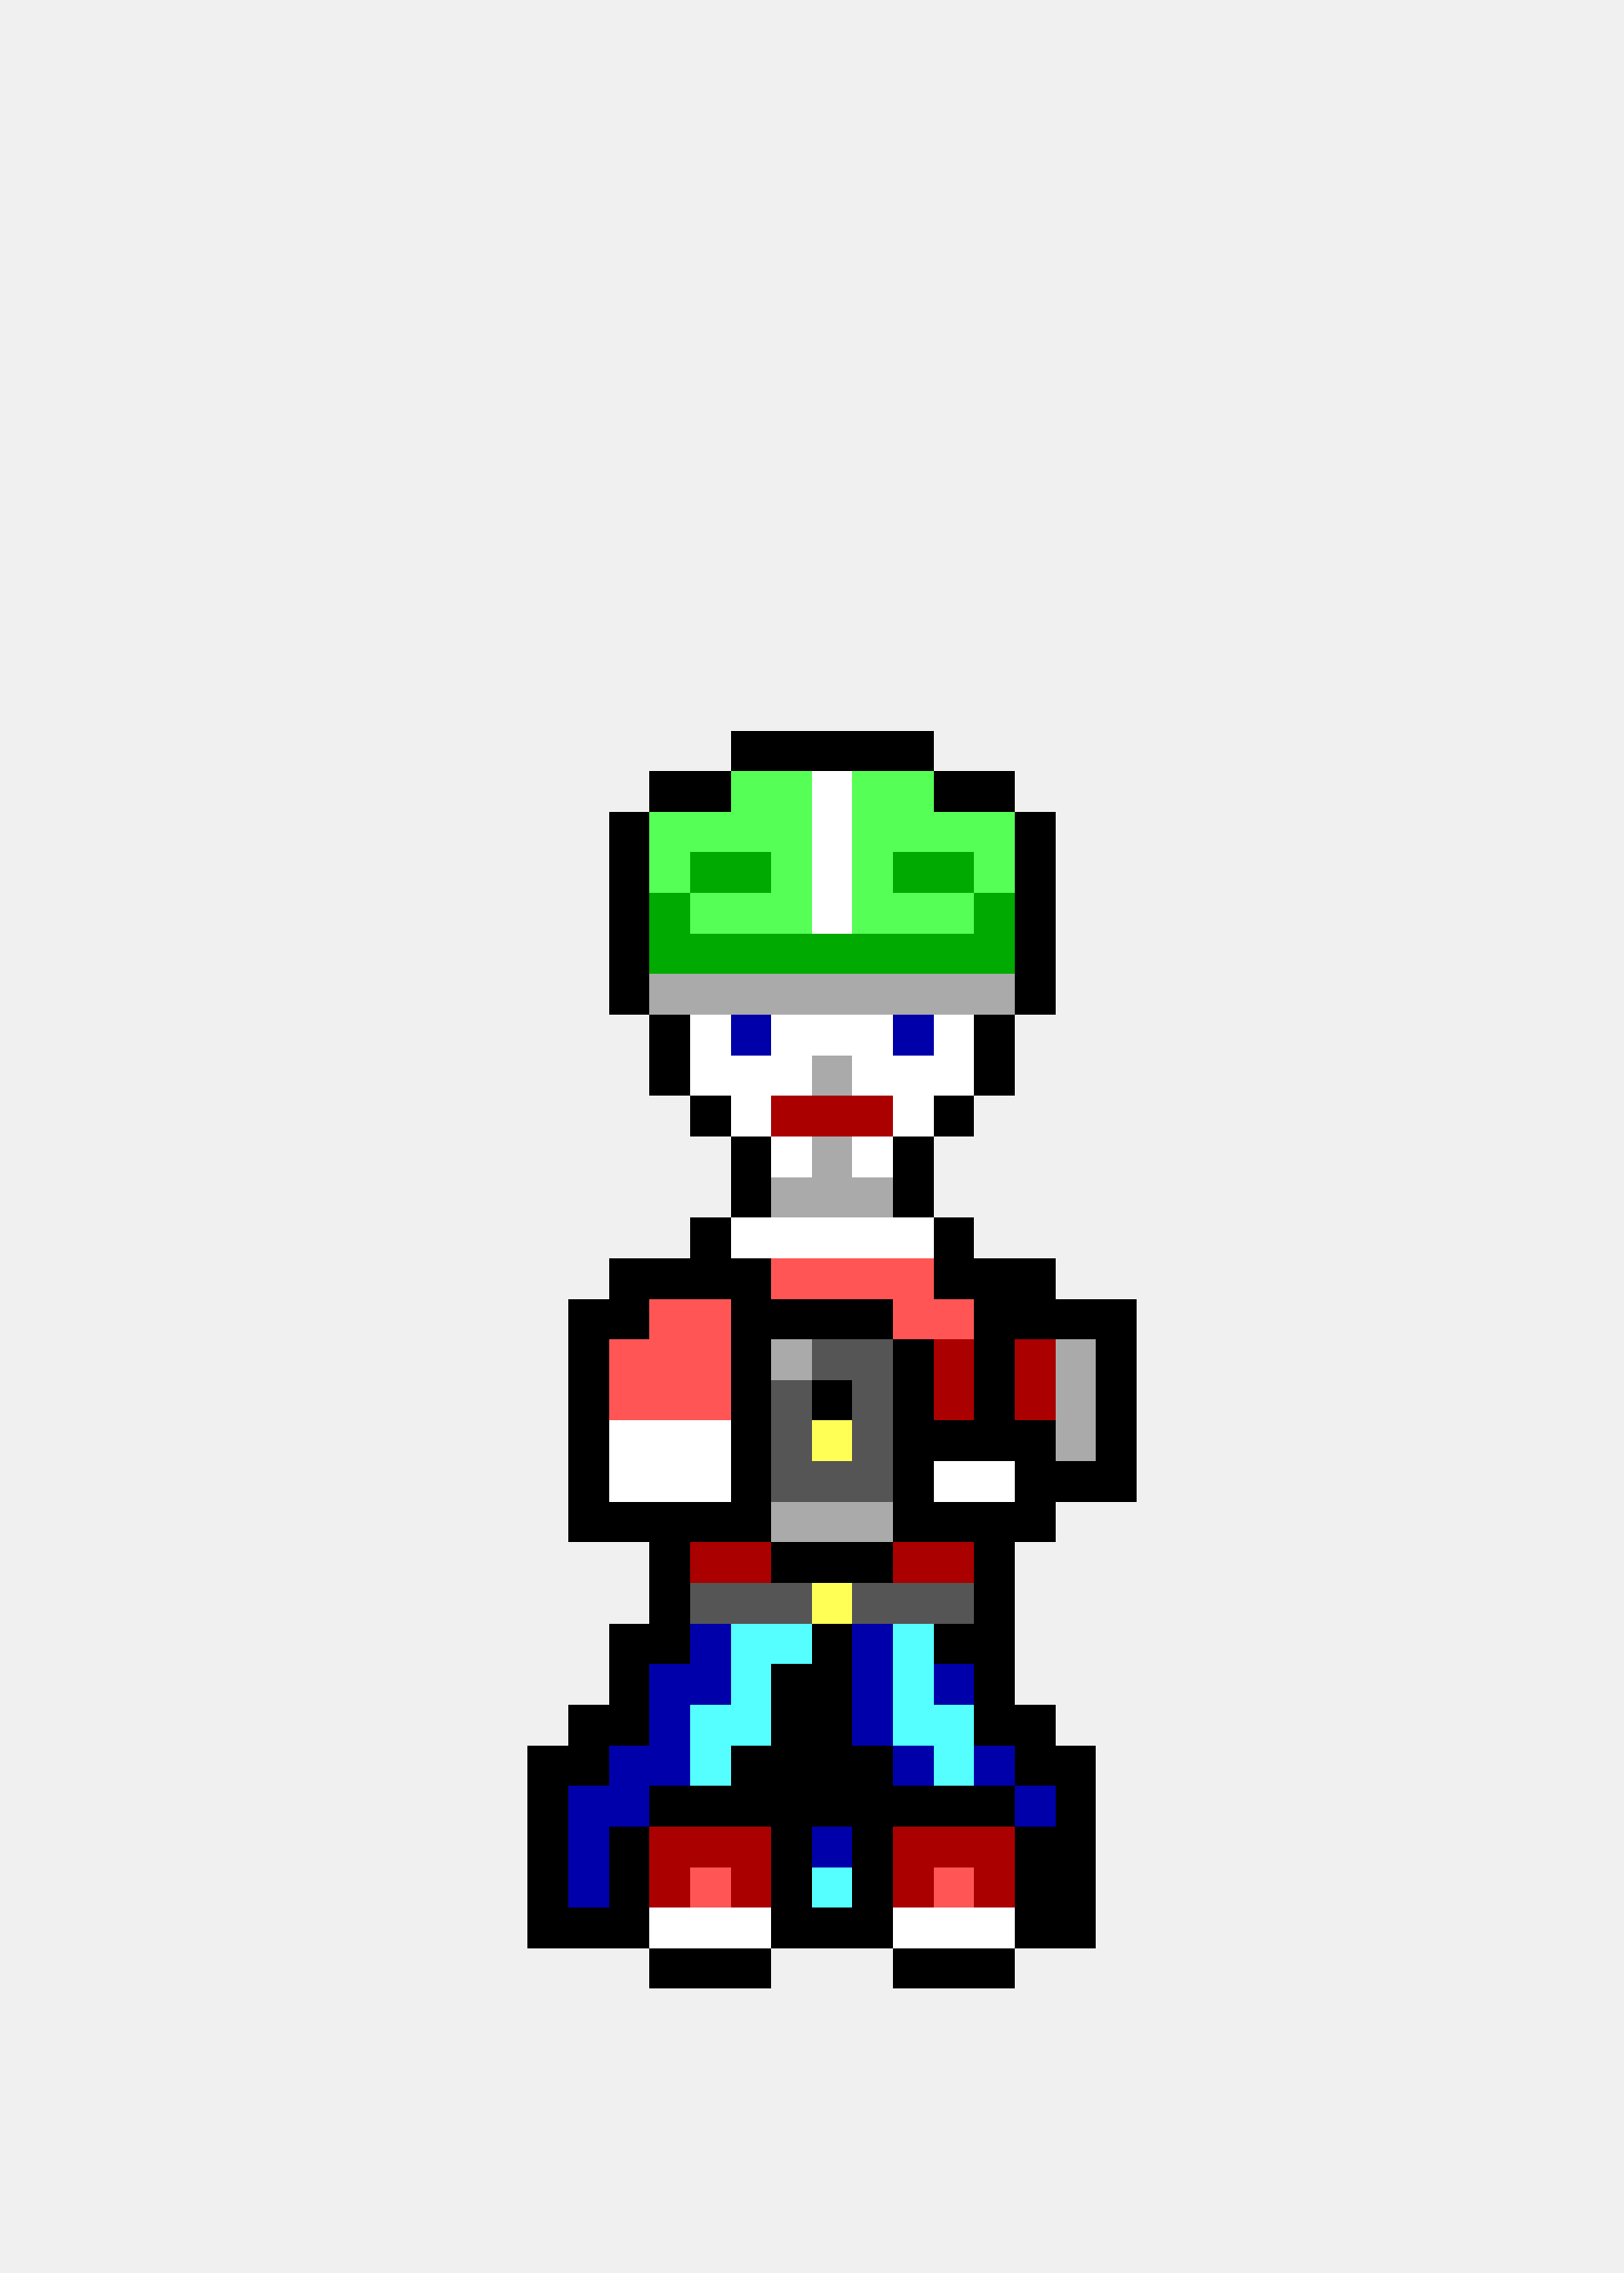
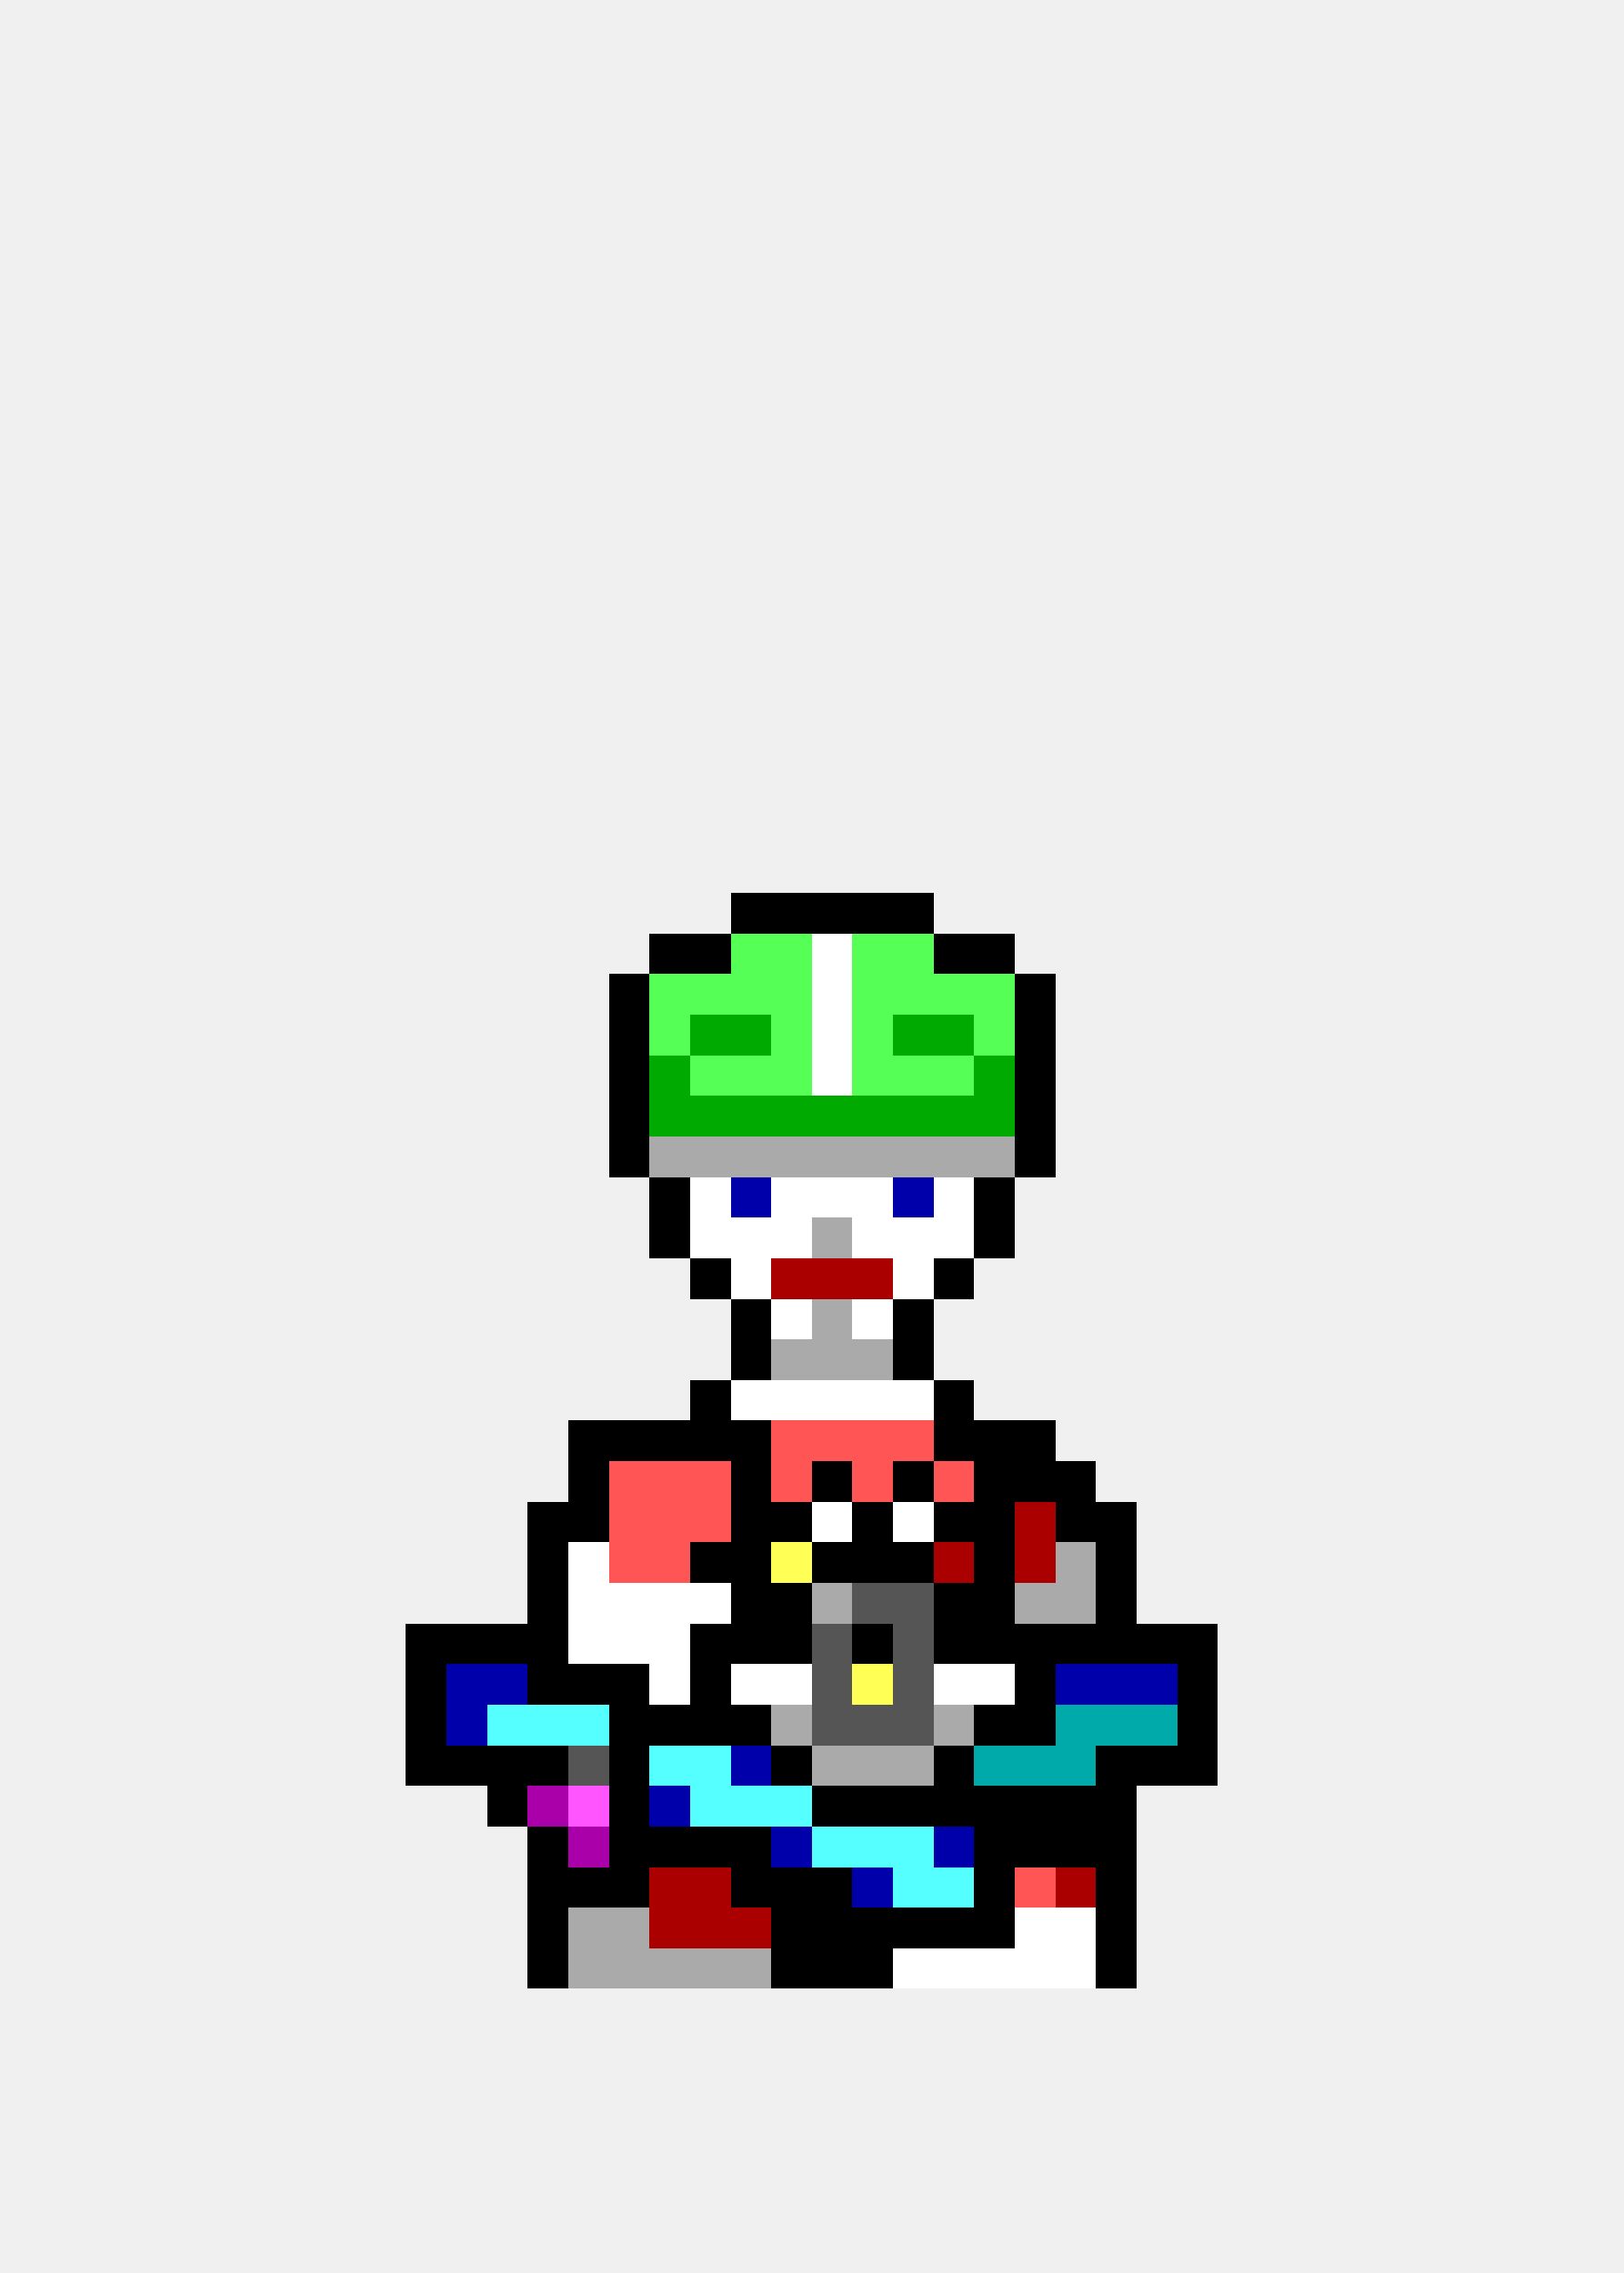
<svg xmlns="http://www.w3.org/2000/svg" width="40" height="56" viewBox="0 0 40 56" shape-rendering="crispEdges">
-   <rect x="18" y="18" width="1" height="1" fill="#000000" />
-   <rect x="19" y="18" width="1" height="1" fill="#000000" />
-   <rect x="20" y="18" width="1" height="1" fill="#000000" />
-   <rect x="21" y="18" width="1" height="1" fill="#000000" />
-   <rect x="22" y="18" width="1" height="1" fill="#000000" />
-   <rect x="16" y="19" width="1" height="1" fill="#000000" />
-   <rect x="17" y="19" width="1" height="1" fill="#000000" />
-   <rect x="18" y="19" width="1" height="1" fill="#55ff55" />
-   <rect x="19" y="19" width="1" height="1" fill="#55ff55" />
-   <rect x="20" y="19" width="1" height="1" fill="#ffffff" />
-   <rect x="21" y="19" width="1" height="1" fill="#55ff55" />
-   <rect x="22" y="19" width="1" height="1" fill="#55ff55" />
-   <rect x="23" y="19" width="1" height="1" fill="#000000" />
-   <rect x="24" y="19" width="1" height="1" fill="#000000" />
-   <rect x="15" y="20" width="1" height="1" fill="#000000" />
-   <rect x="16" y="20" width="1" height="1" fill="#55ff55" />
-   <rect x="17" y="20" width="1" height="1" fill="#55ff55" />
-   <rect x="18" y="20" width="1" height="1" fill="#55ff55" />
-   <rect x="19" y="20" width="1" height="1" fill="#55ff55" />
-   <rect x="20" y="20" width="1" height="1" fill="#ffffff" />
-   <rect x="21" y="20" width="1" height="1" fill="#55ff55" />
-   <rect x="22" y="20" width="1" height="1" fill="#55ff55" />
-   <rect x="23" y="20" width="1" height="1" fill="#55ff55" />
-   <rect x="24" y="20" width="1" height="1" fill="#55ff55" />
-   <rect x="25" y="20" width="1" height="1" fill="#000000" />
-   <rect x="15" y="21" width="1" height="1" fill="#000000" />
-   <rect x="16" y="21" width="1" height="1" fill="#55ff55" />
-   <rect x="17" y="21" width="1" height="1" fill="#00aa00" />
-   <rect x="18" y="21" width="1" height="1" fill="#00aa00" />
-   <rect x="19" y="21" width="1" height="1" fill="#55ff55" />
-   <rect x="20" y="21" width="1" height="1" fill="#ffffff" />
-   <rect x="21" y="21" width="1" height="1" fill="#55ff55" />
-   <rect x="22" y="21" width="1" height="1" fill="#00aa00" />
-   <rect x="23" y="21" width="1" height="1" fill="#00aa00" />
-   <rect x="24" y="21" width="1" height="1" fill="#55ff55" />
-   <rect x="25" y="21" width="1" height="1" fill="#000000" />
-   <rect x="15" y="22" width="1" height="1" fill="#000000" />
-   <rect x="16" y="22" width="1" height="1" fill="#00aa00" />
-   <rect x="17" y="22" width="1" height="1" fill="#55ff55" />
-   <rect x="18" y="22" width="1" height="1" fill="#55ff55" />
-   <rect x="19" y="22" width="1" height="1" fill="#55ff55" />
-   <rect x="20" y="22" width="1" height="1" fill="#ffffff" />
-   <rect x="21" y="22" width="1" height="1" fill="#55ff55" />
-   <rect x="22" y="22" width="1" height="1" fill="#55ff55" />
-   <rect x="23" y="22" width="1" height="1" fill="#55ff55" />
-   <rect x="24" y="22" width="1" height="1" fill="#00aa00" />
-   <rect x="25" y="22" width="1" height="1" fill="#000000" />
-   <rect x="15" y="23" width="1" height="1" fill="#000000" />
-   <rect x="16" y="23" width="1" height="1" fill="#00aa00" />
-   <rect x="17" y="23" width="1" height="1" fill="#00aa00" />
-   <rect x="18" y="23" width="1" height="1" fill="#00aa00" />
-   <rect x="19" y="23" width="1" height="1" fill="#00aa00" />
-   <rect x="20" y="23" width="1" height="1" fill="#00aa00" />
-   <rect x="21" y="23" width="1" height="1" fill="#00aa00" />
-   <rect x="22" y="23" width="1" height="1" fill="#00aa00" />
-   <rect x="23" y="23" width="1" height="1" fill="#00aa00" />
-   <rect x="24" y="23" width="1" height="1" fill="#00aa00" />
-   <rect x="25" y="23" width="1" height="1" fill="#000000" />
+   <rect x="18" y="22" width="1" height="1" fill="#000000" />
+   <rect x="19" y="22" width="1" height="1" fill="#000000" />
+   <rect x="20" y="22" width="1" height="1" fill="#000000" />
+   <rect x="21" y="22" width="1" height="1" fill="#000000" />
+   <rect x="22" y="22" width="1" height="1" fill="#000000" />
+   <rect x="16" y="23" width="1" height="1" fill="#000000" />
+   <rect x="17" y="23" width="1" height="1" fill="#000000" />
+   <rect x="18" y="23" width="1" height="1" fill="#55ff55" />
+   <rect x="19" y="23" width="1" height="1" fill="#55ff55" />
+   <rect x="20" y="23" width="1" height="1" fill="#ffffff" />
+   <rect x="21" y="23" width="1" height="1" fill="#55ff55" />
+   <rect x="22" y="23" width="1" height="1" fill="#55ff55" />
+   <rect x="23" y="23" width="1" height="1" fill="#000000" />
+   <rect x="24" y="23" width="1" height="1" fill="#000000" />
  <rect x="15" y="24" width="1" height="1" fill="#000000" />
-   <rect x="16" y="24" width="1" height="1" fill="#aaaaaa" />
-   <rect x="17" y="24" width="1" height="1" fill="#aaaaaa" />
-   <rect x="18" y="24" width="1" height="1" fill="#aaaaaa" />
-   <rect x="19" y="24" width="1" height="1" fill="#aaaaaa" />
-   <rect x="20" y="24" width="1" height="1" fill="#aaaaaa" />
-   <rect x="21" y="24" width="1" height="1" fill="#aaaaaa" />
-   <rect x="22" y="24" width="1" height="1" fill="#aaaaaa" />
-   <rect x="23" y="24" width="1" height="1" fill="#aaaaaa" />
-   <rect x="24" y="24" width="1" height="1" fill="#aaaaaa" />
+   <rect x="16" y="24" width="1" height="1" fill="#55ff55" />
+   <rect x="17" y="24" width="1" height="1" fill="#55ff55" />
+   <rect x="18" y="24" width="1" height="1" fill="#55ff55" />
+   <rect x="19" y="24" width="1" height="1" fill="#55ff55" />
+   <rect x="20" y="24" width="1" height="1" fill="#ffffff" />
+   <rect x="21" y="24" width="1" height="1" fill="#55ff55" />
+   <rect x="22" y="24" width="1" height="1" fill="#55ff55" />
+   <rect x="23" y="24" width="1" height="1" fill="#55ff55" />
+   <rect x="24" y="24" width="1" height="1" fill="#55ff55" />
  <rect x="25" y="24" width="1" height="1" fill="#000000" />
-   <rect x="16" y="25" width="1" height="1" fill="#000000" />
-   <rect x="17" y="25" width="1" height="1" fill="#ffffff" />
-   <rect x="18" y="25" width="1" height="1" fill="#0000aa" />
-   <rect x="19" y="25" width="1" height="1" fill="#ffffff" />
+   <rect x="15" y="25" width="1" height="1" fill="#000000" />
+   <rect x="16" y="25" width="1" height="1" fill="#55ff55" />
+   <rect x="17" y="25" width="1" height="1" fill="#00aa00" />
+   <rect x="18" y="25" width="1" height="1" fill="#00aa00" />
+   <rect x="19" y="25" width="1" height="1" fill="#55ff55" />
  <rect x="20" y="25" width="1" height="1" fill="#ffffff" />
-   <rect x="21" y="25" width="1" height="1" fill="#ffffff" />
-   <rect x="22" y="25" width="1" height="1" fill="#0000aa" />
-   <rect x="23" y="25" width="1" height="1" fill="#ffffff" />
-   <rect x="24" y="25" width="1" height="1" fill="#000000" />
-   <rect x="16" y="26" width="1" height="1" fill="#000000" />
-   <rect x="17" y="26" width="1" height="1" fill="#ffffff" />
-   <rect x="18" y="26" width="1" height="1" fill="#ffffff" />
-   <rect x="19" y="26" width="1" height="1" fill="#ffffff" />
-   <rect x="20" y="26" width="1" height="1" fill="#aaaaaa" />
-   <rect x="21" y="26" width="1" height="1" fill="#ffffff" />
-   <rect x="22" y="26" width="1" height="1" fill="#ffffff" />
-   <rect x="23" y="26" width="1" height="1" fill="#ffffff" />
-   <rect x="24" y="26" width="1" height="1" fill="#000000" />
-   <rect x="17" y="27" width="1" height="1" fill="#000000" />
-   <rect x="18" y="27" width="1" height="1" fill="#ffffff" />
-   <rect x="19" y="27" width="1" height="1" fill="#aa0000" />
-   <rect x="20" y="27" width="1" height="1" fill="#aa0000" />
-   <rect x="21" y="27" width="1" height="1" fill="#aa0000" />
-   <rect x="22" y="27" width="1" height="1" fill="#ffffff" />
-   <rect x="23" y="27" width="1" height="1" fill="#000000" />
-   <rect x="18" y="28" width="1" height="1" fill="#000000" />
-   <rect x="19" y="28" width="1" height="1" fill="#ffffff" />
+   <rect x="21" y="25" width="1" height="1" fill="#55ff55" />
+   <rect x="22" y="25" width="1" height="1" fill="#00aa00" />
+   <rect x="23" y="25" width="1" height="1" fill="#00aa00" />
+   <rect x="24" y="25" width="1" height="1" fill="#55ff55" />
+   <rect x="25" y="25" width="1" height="1" fill="#000000" />
+   <rect x="15" y="26" width="1" height="1" fill="#000000" />
+   <rect x="16" y="26" width="1" height="1" fill="#00aa00" />
+   <rect x="17" y="26" width="1" height="1" fill="#55ff55" />
+   <rect x="18" y="26" width="1" height="1" fill="#55ff55" />
+   <rect x="19" y="26" width="1" height="1" fill="#55ff55" />
+   <rect x="20" y="26" width="1" height="1" fill="#ffffff" />
+   <rect x="21" y="26" width="1" height="1" fill="#55ff55" />
+   <rect x="22" y="26" width="1" height="1" fill="#55ff55" />
+   <rect x="23" y="26" width="1" height="1" fill="#55ff55" />
+   <rect x="24" y="26" width="1" height="1" fill="#00aa00" />
+   <rect x="25" y="26" width="1" height="1" fill="#000000" />
+   <rect x="15" y="27" width="1" height="1" fill="#000000" />
+   <rect x="16" y="27" width="1" height="1" fill="#00aa00" />
+   <rect x="17" y="27" width="1" height="1" fill="#00aa00" />
+   <rect x="18" y="27" width="1" height="1" fill="#00aa00" />
+   <rect x="19" y="27" width="1" height="1" fill="#00aa00" />
+   <rect x="20" y="27" width="1" height="1" fill="#00aa00" />
+   <rect x="21" y="27" width="1" height="1" fill="#00aa00" />
+   <rect x="22" y="27" width="1" height="1" fill="#00aa00" />
+   <rect x="23" y="27" width="1" height="1" fill="#00aa00" />
+   <rect x="24" y="27" width="1" height="1" fill="#00aa00" />
+   <rect x="25" y="27" width="1" height="1" fill="#000000" />
+   <rect x="15" y="28" width="1" height="1" fill="#000000" />
+   <rect x="16" y="28" width="1" height="1" fill="#aaaaaa" />
+   <rect x="17" y="28" width="1" height="1" fill="#aaaaaa" />
+   <rect x="18" y="28" width="1" height="1" fill="#aaaaaa" />
+   <rect x="19" y="28" width="1" height="1" fill="#aaaaaa" />
  <rect x="20" y="28" width="1" height="1" fill="#aaaaaa" />
-   <rect x="21" y="28" width="1" height="1" fill="#ffffff" />
-   <rect x="22" y="28" width="1" height="1" fill="#000000" />
-   <rect x="18" y="29" width="1" height="1" fill="#000000" />
-   <rect x="19" y="29" width="1" height="1" fill="#aaaaaa" />
-   <rect x="20" y="29" width="1" height="1" fill="#aaaaaa" />
-   <rect x="21" y="29" width="1" height="1" fill="#aaaaaa" />
-   <rect x="22" y="29" width="1" height="1" fill="#000000" />
-   <rect x="17" y="30" width="1" height="1" fill="#000000" />
+   <rect x="21" y="28" width="1" height="1" fill="#aaaaaa" />
+   <rect x="22" y="28" width="1" height="1" fill="#aaaaaa" />
+   <rect x="23" y="28" width="1" height="1" fill="#aaaaaa" />
+   <rect x="24" y="28" width="1" height="1" fill="#aaaaaa" />
+   <rect x="25" y="28" width="1" height="1" fill="#000000" />
+   <rect x="16" y="29" width="1" height="1" fill="#000000" />
+   <rect x="17" y="29" width="1" height="1" fill="#ffffff" />
+   <rect x="18" y="29" width="1" height="1" fill="#0000aa" />
+   <rect x="19" y="29" width="1" height="1" fill="#ffffff" />
+   <rect x="20" y="29" width="1" height="1" fill="#ffffff" />
+   <rect x="21" y="29" width="1" height="1" fill="#ffffff" />
+   <rect x="22" y="29" width="1" height="1" fill="#0000aa" />
+   <rect x="23" y="29" width="1" height="1" fill="#ffffff" />
+   <rect x="24" y="29" width="1" height="1" fill="#000000" />
+   <rect x="16" y="30" width="1" height="1" fill="#000000" />
+   <rect x="17" y="30" width="1" height="1" fill="#ffffff" />
  <rect x="18" y="30" width="1" height="1" fill="#ffffff" />
  <rect x="19" y="30" width="1" height="1" fill="#ffffff" />
-   <rect x="20" y="30" width="1" height="1" fill="#ffffff" />
+   <rect x="20" y="30" width="1" height="1" fill="#aaaaaa" />
  <rect x="21" y="30" width="1" height="1" fill="#ffffff" />
  <rect x="22" y="30" width="1" height="1" fill="#ffffff" />
-   <rect x="23" y="30" width="1" height="1" fill="#000000" />
-   <rect x="15" y="31" width="1" height="1" fill="#000000" />
-   <rect x="16" y="31" width="1" height="1" fill="#000000" />
+   <rect x="23" y="30" width="1" height="1" fill="#ffffff" />
+   <rect x="24" y="30" width="1" height="1" fill="#000000" />
  <rect x="17" y="31" width="1" height="1" fill="#000000" />
-   <rect x="18" y="31" width="1" height="1" fill="#000000" />
-   <rect x="19" y="31" width="1" height="1" fill="#ff5555" />
-   <rect x="20" y="31" width="1" height="1" fill="#ff5555" />
-   <rect x="21" y="31" width="1" height="1" fill="#ff5555" />
-   <rect x="22" y="31" width="1" height="1" fill="#ff5555" />
+   <rect x="18" y="31" width="1" height="1" fill="#ffffff" />
+   <rect x="19" y="31" width="1" height="1" fill="#aa0000" />
+   <rect x="20" y="31" width="1" height="1" fill="#aa0000" />
+   <rect x="21" y="31" width="1" height="1" fill="#aa0000" />
+   <rect x="22" y="31" width="1" height="1" fill="#ffffff" />
  <rect x="23" y="31" width="1" height="1" fill="#000000" />
-   <rect x="24" y="31" width="1" height="1" fill="#000000" />
-   <rect x="25" y="31" width="1" height="1" fill="#000000" />
-   <rect x="14" y="32" width="1" height="1" fill="#000000" />
-   <rect x="15" y="32" width="1" height="1" fill="#000000" />
-   <rect x="16" y="32" width="1" height="1" fill="#ff5555" />
-   <rect x="17" y="32" width="1" height="1" fill="#ff5555" />
  <rect x="18" y="32" width="1" height="1" fill="#000000" />
-   <rect x="19" y="32" width="1" height="1" fill="#000000" />
-   <rect x="20" y="32" width="1" height="1" fill="#000000" />
-   <rect x="21" y="32" width="1" height="1" fill="#000000" />
-   <rect x="22" y="32" width="1" height="1" fill="#ff5555" />
-   <rect x="23" y="32" width="1" height="1" fill="#ff5555" />
-   <rect x="24" y="32" width="1" height="1" fill="#000000" />
-   <rect x="25" y="32" width="1" height="1" fill="#000000" />
-   <rect x="26" y="32" width="1" height="1" fill="#000000" />
-   <rect x="27" y="32" width="1" height="1" fill="#000000" />
-   <rect x="14" y="33" width="1" height="1" fill="#000000" />
-   <rect x="15" y="33" width="1" height="1" fill="#ff5555" />
-   <rect x="16" y="33" width="1" height="1" fill="#ff5555" />
-   <rect x="17" y="33" width="1" height="1" fill="#ff5555" />
+   <rect x="19" y="32" width="1" height="1" fill="#ffffff" />
+   <rect x="20" y="32" width="1" height="1" fill="#aaaaaa" />
+   <rect x="21" y="32" width="1" height="1" fill="#ffffff" />
+   <rect x="22" y="32" width="1" height="1" fill="#000000" />
  <rect x="18" y="33" width="1" height="1" fill="#000000" />
  <rect x="19" y="33" width="1" height="1" fill="#aaaaaa" />
-   <rect x="20" y="33" width="1" height="1" fill="#555555" />
-   <rect x="21" y="33" width="1" height="1" fill="#555555" />
+   <rect x="20" y="33" width="1" height="1" fill="#aaaaaa" />
+   <rect x="21" y="33" width="1" height="1" fill="#aaaaaa" />
  <rect x="22" y="33" width="1" height="1" fill="#000000" />
-   <rect x="23" y="33" width="1" height="1" fill="#aa0000" />
-   <rect x="24" y="33" width="1" height="1" fill="#000000" />
-   <rect x="25" y="33" width="1" height="1" fill="#aa0000" />
-   <rect x="26" y="33" width="1" height="1" fill="#aaaaaa" />
-   <rect x="27" y="33" width="1" height="1" fill="#000000" />
-   <rect x="14" y="34" width="1" height="1" fill="#000000" />
-   <rect x="15" y="34" width="1" height="1" fill="#ff5555" />
-   <rect x="16" y="34" width="1" height="1" fill="#ff5555" />
-   <rect x="17" y="34" width="1" height="1" fill="#ff5555" />
-   <rect x="18" y="34" width="1" height="1" fill="#000000" />
-   <rect x="19" y="34" width="1" height="1" fill="#555555" />
-   <rect x="20" y="34" width="1" height="1" fill="#000000" />
-   <rect x="21" y="34" width="1" height="1" fill="#555555" />
-   <rect x="22" y="34" width="1" height="1" fill="#000000" />
-   <rect x="23" y="34" width="1" height="1" fill="#aa0000" />
-   <rect x="24" y="34" width="1" height="1" fill="#000000" />
-   <rect x="25" y="34" width="1" height="1" fill="#aa0000" />
-   <rect x="26" y="34" width="1" height="1" fill="#aaaaaa" />
-   <rect x="27" y="34" width="1" height="1" fill="#000000" />
+   <rect x="17" y="34" width="1" height="1" fill="#000000" />
+   <rect x="18" y="34" width="1" height="1" fill="#ffffff" />
+   <rect x="19" y="34" width="1" height="1" fill="#ffffff" />
+   <rect x="20" y="34" width="1" height="1" fill="#ffffff" />
+   <rect x="21" y="34" width="1" height="1" fill="#ffffff" />
+   <rect x="22" y="34" width="1" height="1" fill="#ffffff" />
+   <rect x="23" y="34" width="1" height="1" fill="#000000" />
  <rect x="14" y="35" width="1" height="1" fill="#000000" />
-   <rect x="15" y="35" width="1" height="1" fill="#ffffff" />
-   <rect x="16" y="35" width="1" height="1" fill="#ffffff" />
-   <rect x="17" y="35" width="1" height="1" fill="#ffffff" />
+   <rect x="15" y="35" width="1" height="1" fill="#000000" />
+   <rect x="16" y="35" width="1" height="1" fill="#000000" />
+   <rect x="17" y="35" width="1" height="1" fill="#000000" />
  <rect x="18" y="35" width="1" height="1" fill="#000000" />
-   <rect x="19" y="35" width="1" height="1" fill="#555555" />
-   <rect x="20" y="35" width="1" height="1" fill="#ffff55" />
-   <rect x="21" y="35" width="1" height="1" fill="#555555" />
-   <rect x="22" y="35" width="1" height="1" fill="#000000" />
+   <rect x="19" y="35" width="1" height="1" fill="#ff5555" />
+   <rect x="20" y="35" width="1" height="1" fill="#ff5555" />
+   <rect x="21" y="35" width="1" height="1" fill="#ff5555" />
+   <rect x="22" y="35" width="1" height="1" fill="#ff5555" />
  <rect x="23" y="35" width="1" height="1" fill="#000000" />
  <rect x="24" y="35" width="1" height="1" fill="#000000" />
  <rect x="25" y="35" width="1" height="1" fill="#000000" />
-   <rect x="26" y="35" width="1" height="1" fill="#aaaaaa" />
-   <rect x="27" y="35" width="1" height="1" fill="#000000" />
  <rect x="14" y="36" width="1" height="1" fill="#000000" />
-   <rect x="15" y="36" width="1" height="1" fill="#ffffff" />
-   <rect x="16" y="36" width="1" height="1" fill="#ffffff" />
-   <rect x="17" y="36" width="1" height="1" fill="#ffffff" />
+   <rect x="15" y="36" width="1" height="1" fill="#ff5555" />
+   <rect x="16" y="36" width="1" height="1" fill="#ff5555" />
+   <rect x="17" y="36" width="1" height="1" fill="#ff5555" />
  <rect x="18" y="36" width="1" height="1" fill="#000000" />
-   <rect x="19" y="36" width="1" height="1" fill="#555555" />
-   <rect x="20" y="36" width="1" height="1" fill="#555555" />
-   <rect x="21" y="36" width="1" height="1" fill="#555555" />
+   <rect x="19" y="36" width="1" height="1" fill="#ff5555" />
+   <rect x="20" y="36" width="1" height="1" fill="#000000" />
+   <rect x="21" y="36" width="1" height="1" fill="#ff5555" />
  <rect x="22" y="36" width="1" height="1" fill="#000000" />
-   <rect x="23" y="36" width="1" height="1" fill="#ffffff" />
-   <rect x="24" y="36" width="1" height="1" fill="#ffffff" />
+   <rect x="23" y="36" width="1" height="1" fill="#ff5555" />
+   <rect x="24" y="36" width="1" height="1" fill="#000000" />
  <rect x="25" y="36" width="1" height="1" fill="#000000" />
  <rect x="26" y="36" width="1" height="1" fill="#000000" />
-   <rect x="27" y="36" width="1" height="1" fill="#000000" />
+   <rect x="13" y="37" width="1" height="1" fill="#000000" />
  <rect x="14" y="37" width="1" height="1" fill="#000000" />
-   <rect x="15" y="37" width="1" height="1" fill="#000000" />
-   <rect x="16" y="37" width="1" height="1" fill="#000000" />
-   <rect x="17" y="37" width="1" height="1" fill="#000000" />
+   <rect x="15" y="37" width="1" height="1" fill="#ff5555" />
+   <rect x="16" y="37" width="1" height="1" fill="#ff5555" />
+   <rect x="17" y="37" width="1" height="1" fill="#ff5555" />
  <rect x="18" y="37" width="1" height="1" fill="#000000" />
-   <rect x="19" y="37" width="1" height="1" fill="#aaaaaa" />
-   <rect x="20" y="37" width="1" height="1" fill="#aaaaaa" />
-   <rect x="21" y="37" width="1" height="1" fill="#aaaaaa" />
-   <rect x="22" y="37" width="1" height="1" fill="#000000" />
+   <rect x="19" y="37" width="1" height="1" fill="#000000" />
+   <rect x="20" y="37" width="1" height="1" fill="#ffffff" />
+   <rect x="21" y="37" width="1" height="1" fill="#000000" />
+   <rect x="22" y="37" width="1" height="1" fill="#ffffff" />
  <rect x="23" y="37" width="1" height="1" fill="#000000" />
  <rect x="24" y="37" width="1" height="1" fill="#000000" />
-   <rect x="25" y="37" width="1" height="1" fill="#000000" />
-   <rect x="16" y="38" width="1" height="1" fill="#000000" />
-   <rect x="17" y="38" width="1" height="1" fill="#aa0000" />
-   <rect x="18" y="38" width="1" height="1" fill="#aa0000" />
-   <rect x="19" y="38" width="1" height="1" fill="#000000" />
+   <rect x="25" y="37" width="1" height="1" fill="#aa0000" />
+   <rect x="26" y="37" width="1" height="1" fill="#000000" />
+   <rect x="27" y="37" width="1" height="1" fill="#000000" />
+   <rect x="13" y="38" width="1" height="1" fill="#000000" />
+   <rect x="14" y="38" width="1" height="1" fill="#ffffff" />
+   <rect x="15" y="38" width="1" height="1" fill="#ff5555" />
+   <rect x="16" y="38" width="1" height="1" fill="#ff5555" />
+   <rect x="17" y="38" width="1" height="1" fill="#000000" />
+   <rect x="18" y="38" width="1" height="1" fill="#000000" />
+   <rect x="19" y="38" width="1" height="1" fill="#ffff55" />
  <rect x="20" y="38" width="1" height="1" fill="#000000" />
  <rect x="21" y="38" width="1" height="1" fill="#000000" />
-   <rect x="22" y="38" width="1" height="1" fill="#aa0000" />
+   <rect x="22" y="38" width="1" height="1" fill="#000000" />
  <rect x="23" y="38" width="1" height="1" fill="#aa0000" />
  <rect x="24" y="38" width="1" height="1" fill="#000000" />
-   <rect x="16" y="39" width="1" height="1" fill="#000000" />
-   <rect x="17" y="39" width="1" height="1" fill="#555555" />
-   <rect x="18" y="39" width="1" height="1" fill="#555555" />
-   <rect x="19" y="39" width="1" height="1" fill="#555555" />
-   <rect x="20" y="39" width="1" height="1" fill="#ffff55" />
+   <rect x="25" y="38" width="1" height="1" fill="#aa0000" />
+   <rect x="26" y="38" width="1" height="1" fill="#aaaaaa" />
+   <rect x="27" y="38" width="1" height="1" fill="#000000" />
+   <rect x="13" y="39" width="1" height="1" fill="#000000" />
+   <rect x="14" y="39" width="1" height="1" fill="#ffffff" />
+   <rect x="15" y="39" width="1" height="1" fill="#ffffff" />
+   <rect x="16" y="39" width="1" height="1" fill="#ffffff" />
+   <rect x="17" y="39" width="1" height="1" fill="#ffffff" />
+   <rect x="18" y="39" width="1" height="1" fill="#000000" />
+   <rect x="19" y="39" width="1" height="1" fill="#000000" />
+   <rect x="20" y="39" width="1" height="1" fill="#aaaaaa" />
  <rect x="21" y="39" width="1" height="1" fill="#555555" />
  <rect x="22" y="39" width="1" height="1" fill="#555555" />
-   <rect x="23" y="39" width="1" height="1" fill="#555555" />
+   <rect x="23" y="39" width="1" height="1" fill="#000000" />
  <rect x="24" y="39" width="1" height="1" fill="#000000" />
-   <rect x="15" y="40" width="1" height="1" fill="#000000" />
-   <rect x="16" y="40" width="1" height="1" fill="#000000" />
-   <rect x="17" y="40" width="1" height="1" fill="#0000aa" />
-   <rect x="18" y="40" width="1" height="1" fill="#55ffff" />
-   <rect x="19" y="40" width="1" height="1" fill="#55ffff" />
-   <rect x="20" y="40" width="1" height="1" fill="#000000" />
-   <rect x="21" y="40" width="1" height="1" fill="#0000aa" />
-   <rect x="22" y="40" width="1" height="1" fill="#55ffff" />
+   <rect x="25" y="39" width="1" height="1" fill="#aaaaaa" />
+   <rect x="26" y="39" width="1" height="1" fill="#aaaaaa" />
+   <rect x="27" y="39" width="1" height="1" fill="#000000" />
+   <rect x="10" y="40" width="1" height="1" fill="#000000" />
+   <rect x="11" y="40" width="1" height="1" fill="#000000" />
+   <rect x="12" y="40" width="1" height="1" fill="#000000" />
+   <rect x="13" y="40" width="1" height="1" fill="#000000" />
+   <rect x="14" y="40" width="1" height="1" fill="#ffffff" />
+   <rect x="15" y="40" width="1" height="1" fill="#ffffff" />
+   <rect x="16" y="40" width="1" height="1" fill="#ffffff" />
+   <rect x="17" y="40" width="1" height="1" fill="#000000" />
+   <rect x="18" y="40" width="1" height="1" fill="#000000" />
+   <rect x="19" y="40" width="1" height="1" fill="#000000" />
+   <rect x="20" y="40" width="1" height="1" fill="#555555" />
+   <rect x="21" y="40" width="1" height="1" fill="#000000" />
+   <rect x="22" y="40" width="1" height="1" fill="#555555" />
  <rect x="23" y="40" width="1" height="1" fill="#000000" />
  <rect x="24" y="40" width="1" height="1" fill="#000000" />
+   <rect x="25" y="40" width="1" height="1" fill="#000000" />
+   <rect x="26" y="40" width="1" height="1" fill="#000000" />
+   <rect x="27" y="40" width="1" height="1" fill="#000000" />
+   <rect x="28" y="40" width="1" height="1" fill="#000000" />
+   <rect x="29" y="40" width="1" height="1" fill="#000000" />
+   <rect x="10" y="41" width="1" height="1" fill="#000000" />
+   <rect x="11" y="41" width="1" height="1" fill="#0000aa" />
+   <rect x="12" y="41" width="1" height="1" fill="#0000aa" />
+   <rect x="13" y="41" width="1" height="1" fill="#000000" />
+   <rect x="14" y="41" width="1" height="1" fill="#000000" />
  <rect x="15" y="41" width="1" height="1" fill="#000000" />
-   <rect x="16" y="41" width="1" height="1" fill="#0000aa" />
-   <rect x="17" y="41" width="1" height="1" fill="#0000aa" />
-   <rect x="18" y="41" width="1" height="1" fill="#55ffff" />
-   <rect x="19" y="41" width="1" height="1" fill="#000000" />
-   <rect x="20" y="41" width="1" height="1" fill="#000000" />
-   <rect x="21" y="41" width="1" height="1" fill="#0000aa" />
-   <rect x="22" y="41" width="1" height="1" fill="#55ffff" />
-   <rect x="23" y="41" width="1" height="1" fill="#0000aa" />
-   <rect x="24" y="41" width="1" height="1" fill="#000000" />
-   <rect x="14" y="42" width="1" height="1" fill="#000000" />
+   <rect x="16" y="41" width="1" height="1" fill="#ffffff" />
+   <rect x="17" y="41" width="1" height="1" fill="#000000" />
+   <rect x="18" y="41" width="1" height="1" fill="#ffffff" />
+   <rect x="19" y="41" width="1" height="1" fill="#ffffff" />
+   <rect x="20" y="41" width="1" height="1" fill="#555555" />
+   <rect x="21" y="41" width="1" height="1" fill="#ffff55" />
+   <rect x="22" y="41" width="1" height="1" fill="#555555" />
+   <rect x="23" y="41" width="1" height="1" fill="#ffffff" />
+   <rect x="24" y="41" width="1" height="1" fill="#ffffff" />
+   <rect x="25" y="41" width="1" height="1" fill="#000000" />
+   <rect x="26" y="41" width="1" height="1" fill="#0000aa" />
+   <rect x="27" y="41" width="1" height="1" fill="#0000aa" />
+   <rect x="28" y="41" width="1" height="1" fill="#0000aa" />
+   <rect x="29" y="41" width="1" height="1" fill="#000000" />
+   <rect x="10" y="42" width="1" height="1" fill="#000000" />
+   <rect x="11" y="42" width="1" height="1" fill="#0000aa" />
+   <rect x="12" y="42" width="1" height="1" fill="#55ffff" />
+   <rect x="13" y="42" width="1" height="1" fill="#55ffff" />
+   <rect x="14" y="42" width="1" height="1" fill="#55ffff" />
  <rect x="15" y="42" width="1" height="1" fill="#000000" />
-   <rect x="16" y="42" width="1" height="1" fill="#0000aa" />
-   <rect x="17" y="42" width="1" height="1" fill="#55ffff" />
-   <rect x="18" y="42" width="1" height="1" fill="#55ffff" />
-   <rect x="19" y="42" width="1" height="1" fill="#000000" />
-   <rect x="20" y="42" width="1" height="1" fill="#000000" />
-   <rect x="21" y="42" width="1" height="1" fill="#0000aa" />
-   <rect x="22" y="42" width="1" height="1" fill="#55ffff" />
-   <rect x="23" y="42" width="1" height="1" fill="#55ffff" />
+   <rect x="16" y="42" width="1" height="1" fill="#000000" />
+   <rect x="17" y="42" width="1" height="1" fill="#000000" />
+   <rect x="18" y="42" width="1" height="1" fill="#000000" />
+   <rect x="19" y="42" width="1" height="1" fill="#aaaaaa" />
+   <rect x="20" y="42" width="1" height="1" fill="#555555" />
+   <rect x="21" y="42" width="1" height="1" fill="#555555" />
+   <rect x="22" y="42" width="1" height="1" fill="#555555" />
+   <rect x="23" y="42" width="1" height="1" fill="#aaaaaa" />
  <rect x="24" y="42" width="1" height="1" fill="#000000" />
  <rect x="25" y="42" width="1" height="1" fill="#000000" />
+   <rect x="26" y="42" width="1" height="1" fill="#00aaaa" />
+   <rect x="27" y="42" width="1" height="1" fill="#00aaaa" />
+   <rect x="28" y="42" width="1" height="1" fill="#00aaaa" />
+   <rect x="29" y="42" width="1" height="1" fill="#000000" />
+   <rect x="10" y="43" width="1" height="1" fill="#000000" />
+   <rect x="11" y="43" width="1" height="1" fill="#000000" />
+   <rect x="12" y="43" width="1" height="1" fill="#000000" />
  <rect x="13" y="43" width="1" height="1" fill="#000000" />
-   <rect x="14" y="43" width="1" height="1" fill="#000000" />
-   <rect x="15" y="43" width="1" height="1" fill="#0000aa" />
-   <rect x="16" y="43" width="1" height="1" fill="#0000aa" />
+   <rect x="14" y="43" width="1" height="1" fill="#555555" />
+   <rect x="15" y="43" width="1" height="1" fill="#000000" />
+   <rect x="16" y="43" width="1" height="1" fill="#55ffff" />
  <rect x="17" y="43" width="1" height="1" fill="#55ffff" />
-   <rect x="18" y="43" width="1" height="1" fill="#000000" />
+   <rect x="18" y="43" width="1" height="1" fill="#0000aa" />
  <rect x="19" y="43" width="1" height="1" fill="#000000" />
-   <rect x="20" y="43" width="1" height="1" fill="#000000" />
-   <rect x="21" y="43" width="1" height="1" fill="#000000" />
-   <rect x="22" y="43" width="1" height="1" fill="#0000aa" />
-   <rect x="23" y="43" width="1" height="1" fill="#55ffff" />
-   <rect x="24" y="43" width="1" height="1" fill="#0000aa" />
-   <rect x="25" y="43" width="1" height="1" fill="#000000" />
-   <rect x="26" y="43" width="1" height="1" fill="#000000" />
-   <rect x="13" y="44" width="1" height="1" fill="#000000" />
-   <rect x="14" y="44" width="1" height="1" fill="#0000aa" />
-   <rect x="15" y="44" width="1" height="1" fill="#0000aa" />
-   <rect x="16" y="44" width="1" height="1" fill="#000000" />
-   <rect x="17" y="44" width="1" height="1" fill="#000000" />
-   <rect x="18" y="44" width="1" height="1" fill="#000000" />
-   <rect x="19" y="44" width="1" height="1" fill="#000000" />
+   <rect x="20" y="43" width="1" height="1" fill="#aaaaaa" />
+   <rect x="21" y="43" width="1" height="1" fill="#aaaaaa" />
+   <rect x="22" y="43" width="1" height="1" fill="#aaaaaa" />
+   <rect x="23" y="43" width="1" height="1" fill="#000000" />
+   <rect x="24" y="43" width="1" height="1" fill="#00aaaa" />
+   <rect x="25" y="43" width="1" height="1" fill="#00aaaa" />
+   <rect x="26" y="43" width="1" height="1" fill="#00aaaa" />
+   <rect x="27" y="43" width="1" height="1" fill="#000000" />
+   <rect x="28" y="43" width="1" height="1" fill="#000000" />
+   <rect x="29" y="43" width="1" height="1" fill="#000000" />
+   <rect x="12" y="44" width="1" height="1" fill="#000000" />
+   <rect x="13" y="44" width="1" height="1" fill="#aa00aa" />
+   <rect x="14" y="44" width="1" height="1" fill="#ff55ff" />
+   <rect x="15" y="44" width="1" height="1" fill="#000000" />
+   <rect x="16" y="44" width="1" height="1" fill="#0000aa" />
+   <rect x="17" y="44" width="1" height="1" fill="#55ffff" />
+   <rect x="18" y="44" width="1" height="1" fill="#55ffff" />
+   <rect x="19" y="44" width="1" height="1" fill="#55ffff" />
  <rect x="20" y="44" width="1" height="1" fill="#000000" />
  <rect x="21" y="44" width="1" height="1" fill="#000000" />
  <rect x="22" y="44" width="1" height="1" fill="#000000" />
  <rect x="23" y="44" width="1" height="1" fill="#000000" />
  <rect x="24" y="44" width="1" height="1" fill="#000000" />
-   <rect x="25" y="44" width="1" height="1" fill="#0000aa" />
+   <rect x="25" y="44" width="1" height="1" fill="#000000" />
  <rect x="26" y="44" width="1" height="1" fill="#000000" />
+   <rect x="27" y="44" width="1" height="1" fill="#000000" />
  <rect x="13" y="45" width="1" height="1" fill="#000000" />
-   <rect x="14" y="45" width="1" height="1" fill="#0000aa" />
+   <rect x="14" y="45" width="1" height="1" fill="#aa00aa" />
  <rect x="15" y="45" width="1" height="1" fill="#000000" />
-   <rect x="16" y="45" width="1" height="1" fill="#aa0000" />
-   <rect x="17" y="45" width="1" height="1" fill="#aa0000" />
-   <rect x="18" y="45" width="1" height="1" fill="#aa0000" />
-   <rect x="19" y="45" width="1" height="1" fill="#000000" />
-   <rect x="20" y="45" width="1" height="1" fill="#0000aa" />
-   <rect x="21" y="45" width="1" height="1" fill="#000000" />
-   <rect x="22" y="45" width="1" height="1" fill="#aa0000" />
-   <rect x="23" y="45" width="1" height="1" fill="#aa0000" />
-   <rect x="24" y="45" width="1" height="1" fill="#aa0000" />
+   <rect x="16" y="45" width="1" height="1" fill="#000000" />
+   <rect x="17" y="45" width="1" height="1" fill="#000000" />
+   <rect x="18" y="45" width="1" height="1" fill="#000000" />
+   <rect x="19" y="45" width="1" height="1" fill="#0000aa" />
+   <rect x="20" y="45" width="1" height="1" fill="#55ffff" />
+   <rect x="21" y="45" width="1" height="1" fill="#55ffff" />
+   <rect x="22" y="45" width="1" height="1" fill="#55ffff" />
+   <rect x="23" y="45" width="1" height="1" fill="#0000aa" />
+   <rect x="24" y="45" width="1" height="1" fill="#000000" />
  <rect x="25" y="45" width="1" height="1" fill="#000000" />
  <rect x="26" y="45" width="1" height="1" fill="#000000" />
+   <rect x="27" y="45" width="1" height="1" fill="#000000" />
  <rect x="13" y="46" width="1" height="1" fill="#000000" />
-   <rect x="14" y="46" width="1" height="1" fill="#0000aa" />
+   <rect x="14" y="46" width="1" height="1" fill="#000000" />
  <rect x="15" y="46" width="1" height="1" fill="#000000" />
  <rect x="16" y="46" width="1" height="1" fill="#aa0000" />
-   <rect x="17" y="46" width="1" height="1" fill="#ff5555" />
-   <rect x="18" y="46" width="1" height="1" fill="#aa0000" />
+   <rect x="17" y="46" width="1" height="1" fill="#aa0000" />
+   <rect x="18" y="46" width="1" height="1" fill="#000000" />
  <rect x="19" y="46" width="1" height="1" fill="#000000" />
-   <rect x="20" y="46" width="1" height="1" fill="#55ffff" />
-   <rect x="21" y="46" width="1" height="1" fill="#000000" />
-   <rect x="22" y="46" width="1" height="1" fill="#aa0000" />
-   <rect x="23" y="46" width="1" height="1" fill="#ff5555" />
-   <rect x="24" y="46" width="1" height="1" fill="#aa0000" />
-   <rect x="25" y="46" width="1" height="1" fill="#000000" />
-   <rect x="26" y="46" width="1" height="1" fill="#000000" />
+   <rect x="20" y="46" width="1" height="1" fill="#000000" />
+   <rect x="21" y="46" width="1" height="1" fill="#0000aa" />
+   <rect x="22" y="46" width="1" height="1" fill="#55ffff" />
+   <rect x="23" y="46" width="1" height="1" fill="#55ffff" />
+   <rect x="24" y="46" width="1" height="1" fill="#000000" />
+   <rect x="25" y="46" width="1" height="1" fill="#ff5555" />
+   <rect x="26" y="46" width="1" height="1" fill="#aa0000" />
+   <rect x="27" y="46" width="1" height="1" fill="#000000" />
  <rect x="13" y="47" width="1" height="1" fill="#000000" />
-   <rect x="14" y="47" width="1" height="1" fill="#000000" />
-   <rect x="15" y="47" width="1" height="1" fill="#000000" />
-   <rect x="16" y="47" width="1" height="1" fill="#ffffff" />
-   <rect x="17" y="47" width="1" height="1" fill="#ffffff" />
-   <rect x="18" y="47" width="1" height="1" fill="#ffffff" />
+   <rect x="14" y="47" width="1" height="1" fill="#aaaaaa" />
+   <rect x="15" y="47" width="1" height="1" fill="#aaaaaa" />
+   <rect x="16" y="47" width="1" height="1" fill="#aa0000" />
+   <rect x="17" y="47" width="1" height="1" fill="#aa0000" />
+   <rect x="18" y="47" width="1" height="1" fill="#aa0000" />
  <rect x="19" y="47" width="1" height="1" fill="#000000" />
  <rect x="20" y="47" width="1" height="1" fill="#000000" />
  <rect x="21" y="47" width="1" height="1" fill="#000000" />
-   <rect x="22" y="47" width="1" height="1" fill="#ffffff" />
-   <rect x="23" y="47" width="1" height="1" fill="#ffffff" />
-   <rect x="24" y="47" width="1" height="1" fill="#ffffff" />
-   <rect x="25" y="47" width="1" height="1" fill="#000000" />
-   <rect x="26" y="47" width="1" height="1" fill="#000000" />
-   <rect x="16" y="48" width="1" height="1" fill="#000000" />
-   <rect x="17" y="48" width="1" height="1" fill="#000000" />
-   <rect x="18" y="48" width="1" height="1" fill="#000000" />
-   <rect x="22" y="48" width="1" height="1" fill="#000000" />
-   <rect x="23" y="48" width="1" height="1" fill="#000000" />
-   <rect x="24" y="48" width="1" height="1" fill="#000000" />
+   <rect x="22" y="47" width="1" height="1" fill="#000000" />
+   <rect x="23" y="47" width="1" height="1" fill="#000000" />
+   <rect x="24" y="47" width="1" height="1" fill="#000000" />
+   <rect x="25" y="47" width="1" height="1" fill="#ffffff" />
+   <rect x="26" y="47" width="1" height="1" fill="#ffffff" />
+   <rect x="27" y="47" width="1" height="1" fill="#000000" />
+   <rect x="13" y="48" width="1" height="1" fill="#000000" />
+   <rect x="14" y="48" width="1" height="1" fill="#aaaaaa" />
+   <rect x="15" y="48" width="1" height="1" fill="#aaaaaa" />
+   <rect x="16" y="48" width="1" height="1" fill="#aaaaaa" />
+   <rect x="17" y="48" width="1" height="1" fill="#aaaaaa" />
+   <rect x="18" y="48" width="1" height="1" fill="#aaaaaa" />
+   <rect x="19" y="48" width="1" height="1" fill="#000000" />
+   <rect x="20" y="48" width="1" height="1" fill="#000000" />
+   <rect x="21" y="48" width="1" height="1" fill="#000000" />
+   <rect x="22" y="48" width="1" height="1" fill="#ffffff" />
+   <rect x="23" y="48" width="1" height="1" fill="#ffffff" />
+   <rect x="24" y="48" width="1" height="1" fill="#ffffff" />
+   <rect x="25" y="48" width="1" height="1" fill="#ffffff" />
+   <rect x="26" y="48" width="1" height="1" fill="#ffffff" />
+   <rect x="27" y="48" width="1" height="1" fill="#000000" />
</svg>
